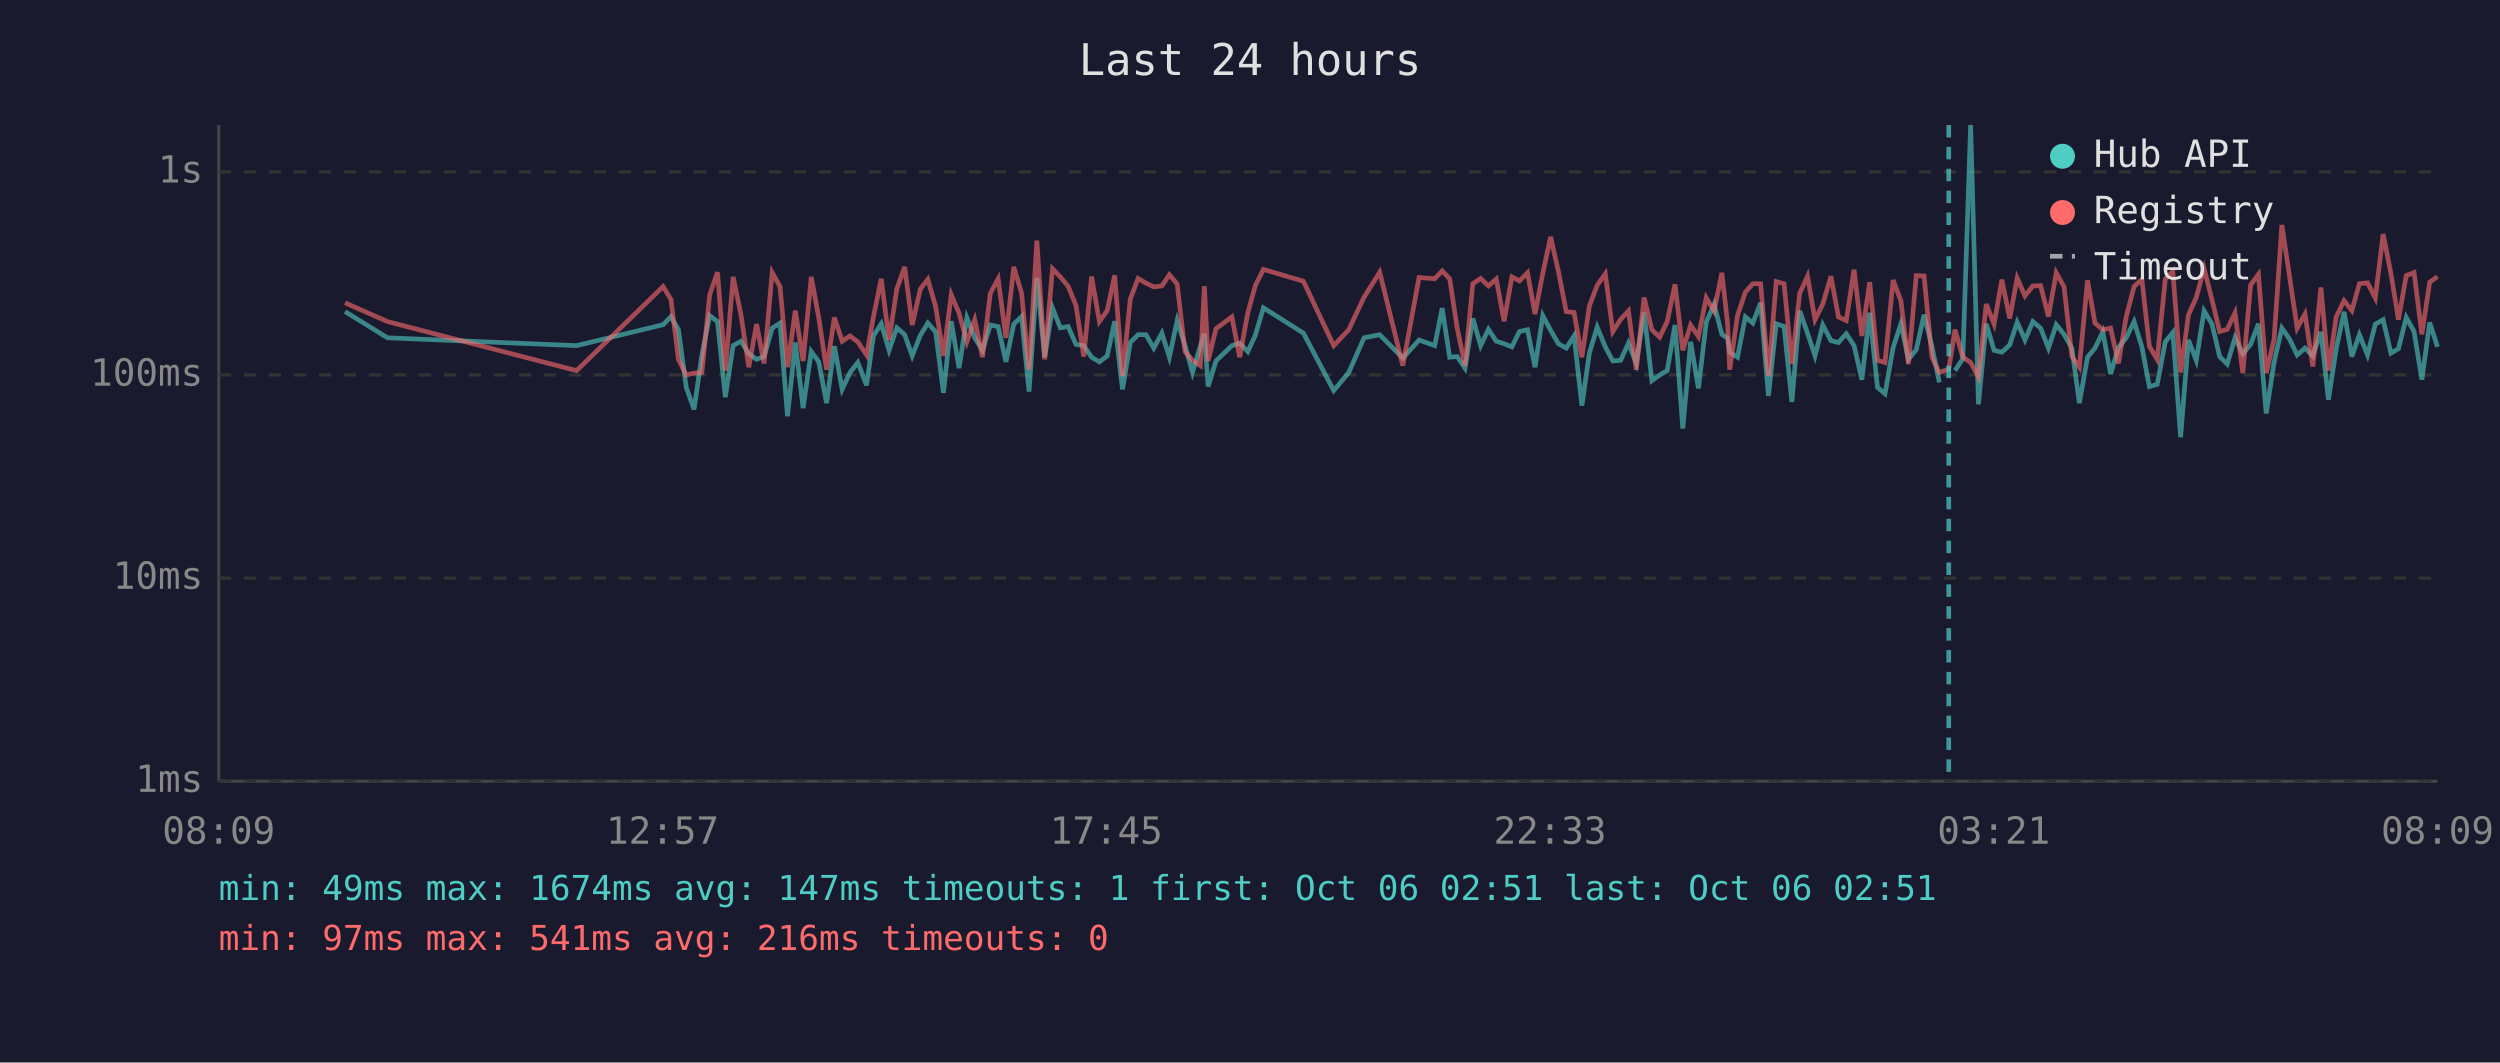
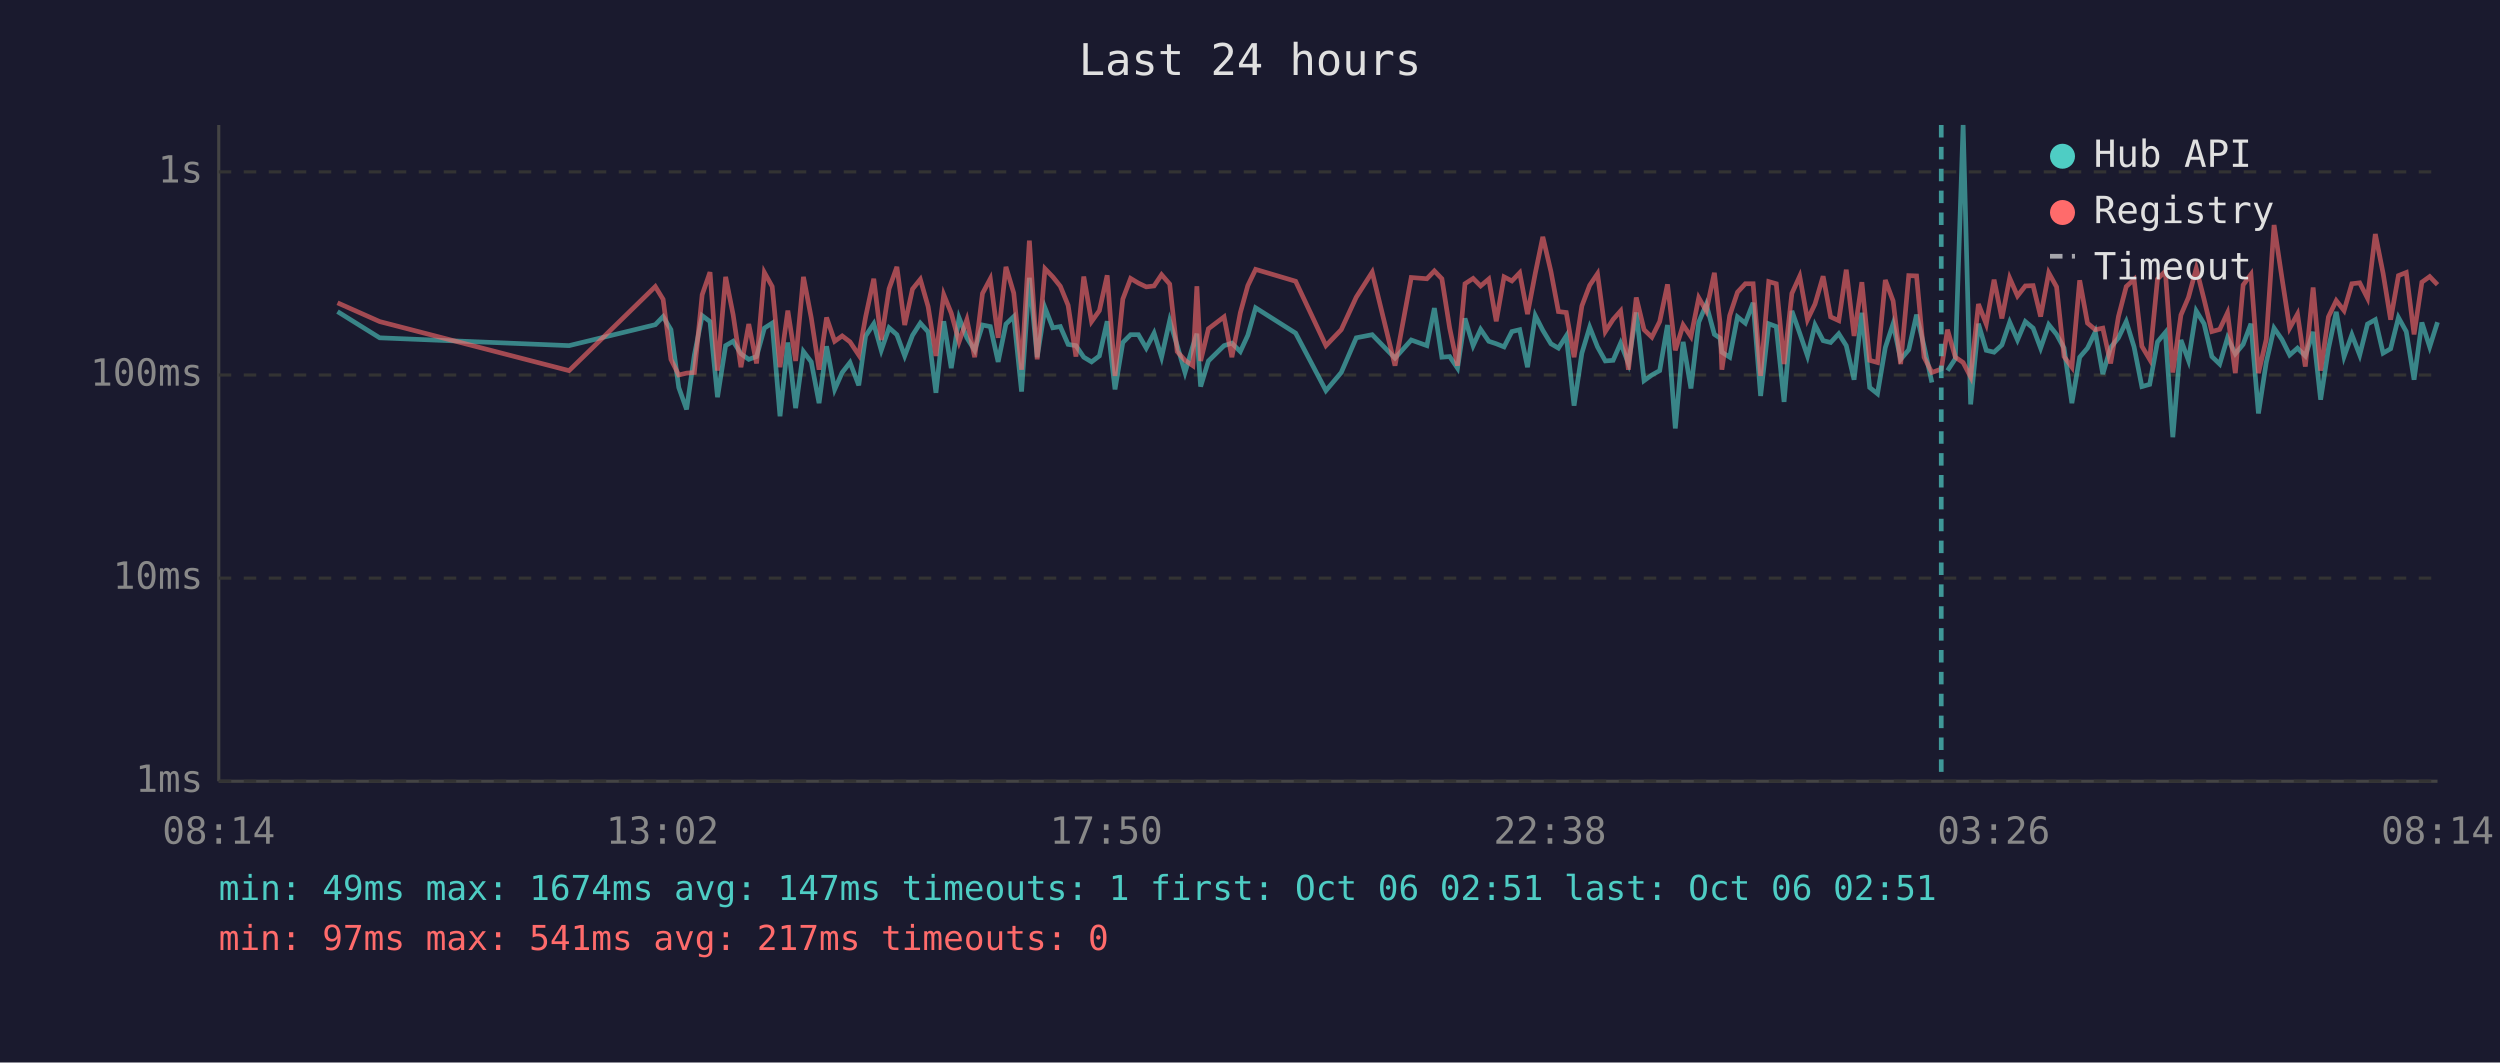
<svg xmlns="http://www.w3.org/2000/svg" viewBox="0 0 800 340" font-family="monospace" font-size="12">
  <rect width="800" height="340" fill="#1a1a2e" />
  <text x="400" y="24" fill="#e0e0e0" font-size="14" text-anchor="middle">Last 24 hours</text>
  <line x1="70" y1="40" x2="70" y2="250" stroke="#444" stroke-width="1" />
  <line x1="70" y1="250" x2="780" y2="250" stroke="#444" stroke-width="1" />
  <line x1="70" y1="250" x2="780" y2="250" stroke="#333" stroke-width="1" stroke-dasharray="4" />
  <text x="65" y="250" fill="#888" text-anchor="end" dominant-baseline="middle">1ms</text>
  <line x1="70" y1="185" x2="780" y2="185" stroke="#333" stroke-width="1" stroke-dasharray="4" />
  <text x="65" y="185" fill="#888" text-anchor="end" dominant-baseline="middle">10ms</text>
  <line x1="70" y1="120" x2="780" y2="120" stroke="#333" stroke-width="1" stroke-dasharray="4" />
  <text x="65" y="120" fill="#888" text-anchor="end" dominant-baseline="middle">100ms</text>
  <line x1="70" y1="55" x2="780" y2="55" stroke="#333" stroke-width="1" stroke-dasharray="4" />
  <text x="65" y="55" fill="#888" text-anchor="end" dominant-baseline="middle">1s</text>
-   <text x="70" y="270" fill="#888" text-anchor="middle">08:09</text>
-   <text x="212" y="270" fill="#888" text-anchor="middle">12:57</text>
-   <text x="354" y="270" fill="#888" text-anchor="middle">17:45</text>
-   <text x="496" y="270" fill="#888" text-anchor="middle">22:33</text>
-   <text x="638" y="270" fill="#888" text-anchor="middle">03:21</text>
-   <text x="780" y="270" fill="#888" text-anchor="middle">08:09</text>
-   <polyline points="110.4,99.7 124.0,108.1 184.5,110.6 212.2,103.9 214.7,101.3 217.1,105.5 219.6,124.0 222.1,131.0 224.6,113.6 227.1,101.0 229.6,102.9 232.1,127.1 234.6,110.6 237.1,109.2 239.6,113.2 242.1,115.0 244.5,114.1 247.1,105.0 249.6,103.4 252.0,133.2 254.5,109.6 257.0,130.6 259.6,112.5 262.0,115.8 264.5,129.0 267.0,110.8 269.5,124.6 272.0,119.2 274.5,116.0 277.3,123.3 279.5,107.5 282.0,103.6 284.5,112.1 287.0,104.9 289.5,107.1 291.9,113.9 294.5,107.3 296.9,103.4 299.4,106.2 301.9,125.7 304.4,102.8 306.9,117.8 309.4,101.7 311.9,108.1 314.4,112.1 316.9,104.0 319.4,104.5 321.9,115.8 324.4,103.7 326.9,101.3 329.3,125.3 331.8,88.9 334.3,114.3 336.8,98.5 339.3,104.9 341.8,104.5 344.3,110.2 346.8,110.6 349.3,114.3 351.8,115.8 354.3,113.9 356.7,102.8 359.2,124.6 361.7,109.6 364.2,107.1 366.7,107.1 369.2,111.4 371.8,106.6 374.2,114.3 376.7,102.6 379.2,110.6 381.6,119.2 384.1,110.8 385.4,106.8 386.6,123.7 389.1,115.5 394.2,110.6 396.7,109.8 399.3,112.5 401.7,107.3 404.3,98.5 417.1,106.6 426.8,125.0 431.6,119.2 436.5,108.1 441.5,107.1 448.9,114.6 454.1,108.8 459.1,110.6 461.5,98.6 463.9,114.3 466.3,114.1 468.8,117.8 471.3,101.9 473.8,110.6 476.3,105.4 478.8,109.2 481.3,110.0 483.8,111.0 486.2,106.1 488.8,105.5 491.2,117.5 493.7,101.0 496.2,105.7 498.7,110.0 501.2,111.4 503.7,107.5 506.2,129.8 508.6,113.0 511.1,104.7 513.7,111.0 516.1,115.5 518.6,115.3 521.1,109.8 523.6,116.3 526.1,100.0 528.6,121.8 531.1,120.0 533.5,118.6 536.0,104.0 538.5,137.1 541.0,109.4 543.5,124.3 546.0,103.1 548.5,97.4 551.0,107.0 552.8,108.2 553.5,112.7 556.0,114.3 558.5,101.4 560.9,103.4 563.4,96.9 565.9,126.7 568.4,103.6 570.9,104.5 573.4,128.6 575.9,99.5 578.4,106.6 580.8,113.9 583.3,104.0 585.9,109.0 588.3,109.6 590.8,106.8 593.3,110.6 595.8,121.5 598.3,100.1 600.8,124.0 603.2,126.0 605.8,111.2 608.3,103.6 610.7,115.0 613.2,111.9 615.7,100.7 618.2,110.8 620.6,122.4" fill="none" stroke="#4ecdc4" stroke-width="1.5" opacity="0.6" />
-   <polyline points="625.6,118.6 628.1,114.8 630.6,40.0 633.1,129.4 635.6,103.6 638.1,112.1 640.6,112.7 643.1,110.4 645.5,103.1 648.0,108.8 650.5,102.9 653.0,105.0 655.5,111.4 658.0,103.9 660.5,107.0 663.0,111.4 665.4,129.0 668.0,114.3 670.4,111.4 672.9,106.2 675.4,119.7 677.9,111.2 680.4,108.1 682.9,102.9 685.4,111.0 687.8,123.7 690.3,123.0 692.9,109.4 695.3,106.4 697.8,139.9 700.3,108.8 702.8,115.3 705.3,99.5 707.8,103.6 710.3,114.1 712.7,116.5 715.2,108.1 717.7,113.2 720.2,110.2 722.7,103.6 725.2,132.3 727.7,116.0 730.2,105.0 732.7,108.6 735.1,113.6 737.6,111.4 740.1,113.9 742.7,106.2 745.1,127.9 747.6,111.6 750.1,99.8 752.6,114.1 755.0,107.1 757.6,113.6 760.1,103.7 762.6,102.3 765.1,113.0 767.5,111.6 770.0,101.6 772.5,106.1 775.0,121.5 777.5,103.2 780.0,111.0" fill="none" stroke="#4ecdc4" stroke-width="1.5" opacity="0.6" />
-   <polyline points="110.4,96.9 124.0,102.9 184.5,118.6 212.2,91.7 214.7,95.8 217.1,115.0 219.6,120.0 222.1,119.4 224.6,119.2 227.1,94.3 229.6,87.1 232.1,118.6 234.6,88.6 237.1,100.7 239.6,117.5 242.1,103.7 244.5,116.3 247.1,87.2 249.6,91.7 252.0,117.5 254.5,99.4 257.0,115.5 259.6,88.6 262.0,101.7 264.5,118.3 267.0,101.6 269.5,109.2 272.0,107.5 274.5,109.4 277.3,113.6 279.5,101.4 282.0,89.2 284.5,108.8 287.0,92.4 289.5,85.4 291.9,104.0 294.5,92.5 296.9,89.4 299.4,98.1 301.9,113.9 304.4,94.3 306.9,100.2 309.4,109.4 311.9,102.3 314.4,114.3 316.9,93.9 319.4,89.2 321.9,108.1 324.4,85.4 326.9,93.8 329.3,118.3 331.8,77.0 334.3,115.0 336.8,86.0 339.3,88.6 341.8,91.6 344.3,97.7 346.8,114.1 349.3,88.5 351.8,102.9 354.3,99.4 356.7,88.1 359.2,120.3 361.7,95.7 364.2,89.1 366.7,90.6 369.2,91.8 371.8,91.5 374.2,87.9 376.7,90.9 379.2,112.5 381.6,115.3 384.1,117.0 385.4,91.6 386.6,115.5 389.1,105.2 394.2,101.4 396.7,114.3 399.3,100.1 401.7,91.4 404.3,86.2 417.1,90.0 426.8,110.6 431.6,105.5 436.5,95.1 441.5,87.1 448.9,117.0 454.1,88.8 459.1,89.2 461.5,86.7 463.9,89.2 466.3,105.0 468.8,117.0 471.3,90.8 473.8,89.1 476.3,91.5 478.8,89.3 481.3,102.8 483.8,88.6 486.2,89.9 488.8,87.3 491.2,100.5 493.7,87.4 496.2,75.8 498.7,86.9 501.2,99.7 503.7,100.0 506.2,114.3 508.6,97.9 511.1,91.3 513.7,87.6 516.1,106.1 518.6,102.2 521.1,99.5 523.6,118.3 526.1,95.2 528.6,105.5 531.1,107.9 533.5,102.9 536.0,91.0 538.5,112.1 541.0,104.0 543.5,107.7 546.0,95.3 548.5,99.5 551.0,87.3 552.8,103.2 553.5,118.3 556.0,101.0 558.5,93.5 560.9,90.8 563.4,90.8 565.9,120.3 568.4,90.1 570.9,90.8 573.4,116.5 575.9,93.9 578.4,88.4 580.8,102.3 583.3,97.3 585.9,88.4 588.3,101.4 590.8,102.6 593.3,86.3 595.8,107.5 598.3,90.3 600.8,115.3 603.2,116.0 605.8,89.6 608.3,96.3 610.7,116.5 613.2,88.2 615.7,88.3 618.2,114.3 620.6,119.2 623.6,118.1 625.6,105.5 628.1,114.3 630.6,116.0 633.1,120.6 635.6,97.3 638.1,103.7 640.6,89.5 643.1,101.9 645.5,89.0 648.0,94.7 650.5,91.5 653.0,91.4 655.5,101.3 658.0,87.3 660.5,91.8 663.0,114.1 665.4,117.5 668.0,89.7 670.4,103.4 672.9,105.5 675.4,105.0 677.9,116.3 680.4,101.3 682.9,91.7 685.4,89.4 687.8,110.8 690.3,115.0 692.9,89.3 695.3,86.8 697.8,119.2 700.3,100.8 702.8,95.2 705.3,85.9 707.8,95.8 710.3,106.1 712.7,105.4 715.2,100.1 717.7,119.4 720.2,91.2 722.7,87.8 725.2,119.4 727.7,108.6 730.2,72.0 732.7,88.8 735.1,105.0 737.6,100.5 740.1,117.3 742.7,92.0 745.1,118.6 747.6,101.4 750.1,96.2 752.6,99.4 755.0,90.8 757.6,90.5 760.1,95.4 762.6,74.9 765.1,87.5 767.5,102.3 770.0,88.2 772.5,87.2 775.0,107.0 777.5,90.3 780.0,88.5" fill="none" stroke="#ff6b6b" stroke-width="1.5" opacity="0.6" />
-   <line x1="623.6" y1="40" x2="623.6" y2="250" stroke="#4ecdc4" stroke-width="1.5" stroke-dasharray="4,3" opacity="0.7" />
+   <text x="70" y="270" fill="#888" text-anchor="middle">08:14</text>
+   <text x="212" y="270" fill="#888" text-anchor="middle">13:02</text>
+   <text x="354" y="270" fill="#888" text-anchor="middle">17:50</text>
+   <text x="496" y="270" fill="#888" text-anchor="middle">22:38</text>
+   <text x="638" y="270" fill="#888" text-anchor="middle">03:26</text>
+   <text x="780" y="270" fill="#888" text-anchor="middle">08:14</text>
+   <polyline points="108.0,99.7 121.5,108.1 182.1,110.6 209.7,103.9 212.2,101.3 214.7,105.5 217.2,124.0 219.7,131.0 222.2,113.6 224.7,101.0 227.2,102.9 229.6,127.1 232.2,110.6 234.6,109.2 237.1,113.2 239.6,115.0 242.1,114.1 244.6,105.0 247.1,103.4 249.6,133.2 252.1,109.6 254.6,130.6 257.1,112.5 259.6,115.8 262.1,129.0 264.5,110.8 267.1,124.6 269.5,119.2 272.0,116.0 274.8,123.3 277.0,107.5 279.6,103.6 282.0,112.1 284.5,104.9 287.0,107.1 289.5,113.9 292.0,107.3 294.5,103.4 297.0,106.2 299.5,125.7 302.0,102.8 304.4,117.8 306.9,101.7 309.4,108.1 311.9,112.1 314.4,104.0 316.9,104.5 319.4,115.8 321.9,103.7 324.4,101.3 326.9,125.3 329.4,88.9 331.9,114.3 334.4,98.5 336.9,104.9 339.3,104.5 341.8,110.2 344.3,110.6 346.8,114.3 349.3,115.8 351.8,113.9 354.3,102.8 356.8,124.6 359.3,109.6 361.8,107.1 364.3,107.1 366.8,111.4 369.3,106.6 371.7,114.3 374.3,102.6 376.7,110.6 379.2,119.2 381.7,110.8 383.0,106.8 384.2,123.7 386.7,115.5 391.7,110.6 394.2,109.8 396.9,112.5 399.3,107.3 401.8,98.5 414.6,106.6 424.3,125.0 429.2,119.2 434.0,108.1 439.1,107.1 446.4,114.6 451.6,108.8 456.6,110.6 459.0,98.6 461.4,114.3 463.9,114.1 466.4,117.8 468.8,101.9 471.4,110.6 473.8,105.4 476.4,109.2 478.8,110.0 481.3,111.0 483.8,106.1 486.3,105.5 488.8,117.5 491.3,101.0 493.7,105.7 496.3,110.0 498.7,111.4 501.2,107.5 503.7,129.8 506.2,113.0 508.7,104.7 511.2,111.0 513.7,115.5 516.2,115.3 518.6,109.8 521.1,116.3 523.6,100.0 526.1,121.8 528.6,120.0 531.1,118.6 533.6,104.0 536.1,137.1 538.6,109.4 541.1,124.3 543.6,103.1 546.0,97.4 548.6,107.0 550.4,108.2 551.0,112.7 553.5,114.3 556.0,101.4 558.5,103.4 561.0,96.9 563.4,126.7 566.0,103.6 568.4,104.5 570.9,128.6 573.4,99.5 575.9,106.6 578.4,113.9 580.8,104.0 583.4,109.0 585.8,109.6 588.4,106.8 590.8,110.6 593.3,121.5 595.8,100.1 598.3,124.0 600.8,126.0 603.3,111.2 605.8,103.6 608.2,115.0 610.8,111.9 613.3,100.7 615.7,110.8 618.2,122.4" fill="none" stroke="#4ecdc4" stroke-width="1.5" opacity="0.6" />
+   <polyline points="623.2,118.6 625.7,114.8 628.2,40.0 630.6,129.4 633.1,103.6 635.6,112.1 638.1,112.7 640.6,110.4 643.1,103.1 645.6,108.8 648.1,102.9 650.6,105.0 653.0,111.4 655.6,103.9 658.1,107.0 660.5,111.4 663.0,129.0 665.5,114.3 668.0,111.4 670.5,106.2 672.9,119.7 675.4,111.2 677.9,108.1 680.4,102.9 682.9,111.0 685.4,123.7 687.9,123.0 690.4,109.4 692.9,106.4 695.3,139.9 697.9,108.8 700.3,115.3 702.8,99.5 705.3,103.6 707.8,114.1 710.3,116.5 712.8,108.1 715.3,113.2 717.8,110.2 720.3,103.6 722.7,132.3 725.2,116.0 727.7,105.0 730.2,108.6 732.7,113.6 735.2,111.4 737.7,113.9 740.2,106.2 742.6,127.9 745.1,111.6 747.6,99.8 750.1,114.1 752.6,107.1 755.1,113.6 757.6,103.7 760.1,102.3 762.6,113.0 765.0,111.6 767.5,101.6 770.0,106.1 772.5,121.5 775.0,103.2 777.5,111.0 780.0,103.1" fill="none" stroke="#4ecdc4" stroke-width="1.5" opacity="0.6" />
+   <polyline points="108.0,96.9 121.5,102.9 182.1,118.6 209.7,91.7 212.2,95.8 214.7,115.0 217.2,120.0 219.7,119.4 222.2,119.2 224.7,94.3 227.2,87.1 229.6,118.6 232.2,88.6 234.6,100.7 237.1,117.5 239.6,103.7 242.1,116.3 244.6,87.2 247.1,91.7 249.6,117.5 252.1,99.4 254.6,115.5 257.1,88.6 259.6,101.7 262.1,118.3 264.5,101.6 267.1,109.2 269.5,107.5 272.0,109.4 274.8,113.6 277.0,101.4 279.6,89.2 282.0,108.8 284.5,92.4 287.0,85.4 289.5,104.0 292.0,92.5 294.5,89.4 297.0,98.1 299.5,113.9 302.0,94.3 304.4,100.2 306.9,109.4 309.4,102.3 311.9,114.3 314.4,93.9 316.9,89.2 319.4,108.1 321.9,85.4 324.4,93.8 326.9,118.3 329.4,77.0 331.9,115.0 334.4,86.0 336.9,88.6 339.3,91.6 341.8,97.7 344.3,114.1 346.8,88.5 349.3,102.9 351.8,99.4 354.3,88.1 356.8,120.3 359.3,95.7 361.8,89.1 364.3,90.6 366.8,91.8 369.3,91.5 371.7,87.9 374.3,90.9 376.7,112.5 379.2,115.3 381.7,117.0 383.0,91.6 384.2,115.5 386.7,105.2 391.7,101.4 394.2,114.3 396.9,100.1 399.3,91.4 401.8,86.2 414.6,90.0 424.3,110.6 429.2,105.5 434.0,95.1 439.1,87.1 446.4,117.0 451.6,88.8 456.6,89.2 459.0,86.7 461.4,89.2 463.9,105.0 466.4,117.0 468.8,90.8 471.4,89.1 473.8,91.5 476.4,89.3 478.8,102.8 481.3,88.6 483.8,89.9 486.3,87.3 488.8,100.5 491.3,87.4 493.7,75.8 496.3,86.9 498.7,99.7 501.2,100.0 503.7,114.3 506.2,97.9 508.7,91.3 511.2,87.6 513.7,106.1 516.2,102.2 518.6,99.5 521.1,118.3 523.6,95.2 526.1,105.5 528.6,107.9 531.1,102.9 533.6,91.0 536.1,112.1 538.6,104.0 541.1,107.7 543.6,95.3 546.0,99.5 548.6,87.3 550.4,103.2 551.0,118.3 553.5,101.0 556.0,93.5 558.5,90.8 561.0,90.8 563.4,120.3 566.0,90.1 568.4,90.8 570.9,116.5 573.4,93.9 575.9,88.4 578.4,102.3 580.8,97.3 583.4,88.4 585.8,101.4 588.4,102.6 590.8,86.3 593.3,107.5 595.8,90.3 598.3,115.3 600.8,116.0 603.3,89.6 605.8,96.3 608.2,116.5 610.8,88.2 613.3,88.3 615.7,114.3 618.2,119.2 621.2,118.1 623.2,105.5 625.7,114.3 628.2,116.0 630.6,120.6 633.1,97.3 635.6,103.7 638.1,89.5 640.6,101.9 643.1,89.0 645.6,94.7 648.1,91.5 650.6,91.4 653.0,101.3 655.6,87.3 658.1,91.8 660.5,114.1 663.0,117.5 665.5,89.7 668.0,103.4 670.5,105.5 672.9,105.0 675.4,116.3 677.9,101.3 680.4,91.7 682.9,89.4 685.4,110.8 687.9,115.0 690.4,89.3 692.9,86.8 695.3,119.2 697.9,100.8 700.3,95.2 702.8,85.9 705.3,95.8 707.8,106.1 710.3,105.4 712.8,100.1 715.3,119.4 717.8,91.2 720.3,87.8 722.7,119.4 725.2,108.6 727.7,72.0 730.2,88.8 732.7,105.0 735.2,100.5 737.7,117.3 740.2,92.0 742.6,118.6 745.1,101.4 747.6,96.2 750.1,99.4 752.6,90.8 755.1,90.5 757.6,95.4 760.1,74.9 762.6,87.5 765.0,102.3 767.5,88.2 770.0,87.2 772.5,107.0 775.0,90.3 777.5,88.5 780.0,91.1" fill="none" stroke="#ff6b6b" stroke-width="1.5" opacity="0.6" />
+   <line x1="621.2" y1="40" x2="621.2" y2="250" stroke="#4ecdc4" stroke-width="1.5" stroke-dasharray="4,3" opacity="0.7" />
  <circle cx="660" cy="50" r="4" fill="#4ecdc4" />
  <text x="670" y="50" fill="#e0e0e0" dominant-baseline="middle">Hub API</text>
  <circle cx="660" cy="68" r="4" fill="#ff6b6b" />
  <text x="670" y="68" fill="#e0e0e0" dominant-baseline="middle">Registry</text>
  <line x1="656" y1="82" x2="664" y2="82" stroke="#e0e0e0" stroke-width="1.5" stroke-dasharray="4,3" opacity="0.7" />
  <text x="670" y="86" fill="#e0e0e0" dominant-baseline="middle">Timeout</text>
  <text x="70" y="288" fill="#4ecdc4" font-size="11">min: 49ms  max: 1674ms  avg: 147ms  timeouts: 1  first: Oct 06 02:51  last: Oct 06 02:51</text>
-   <text x="70" y="304" fill="#ff6b6b" font-size="11">min: 97ms  max: 541ms  avg: 216ms  timeouts: 0</text>
+   <text x="70" y="304" fill="#ff6b6b" font-size="11">min: 97ms  max: 541ms  avg: 217ms  timeouts: 0</text>
</svg>
